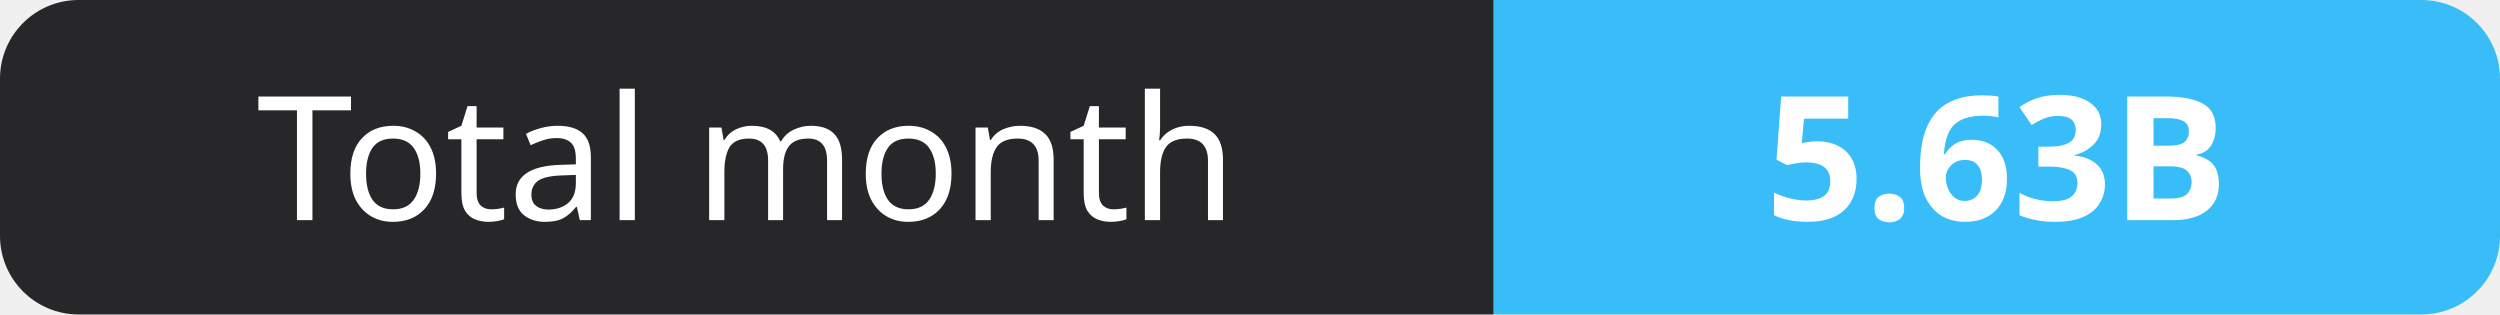
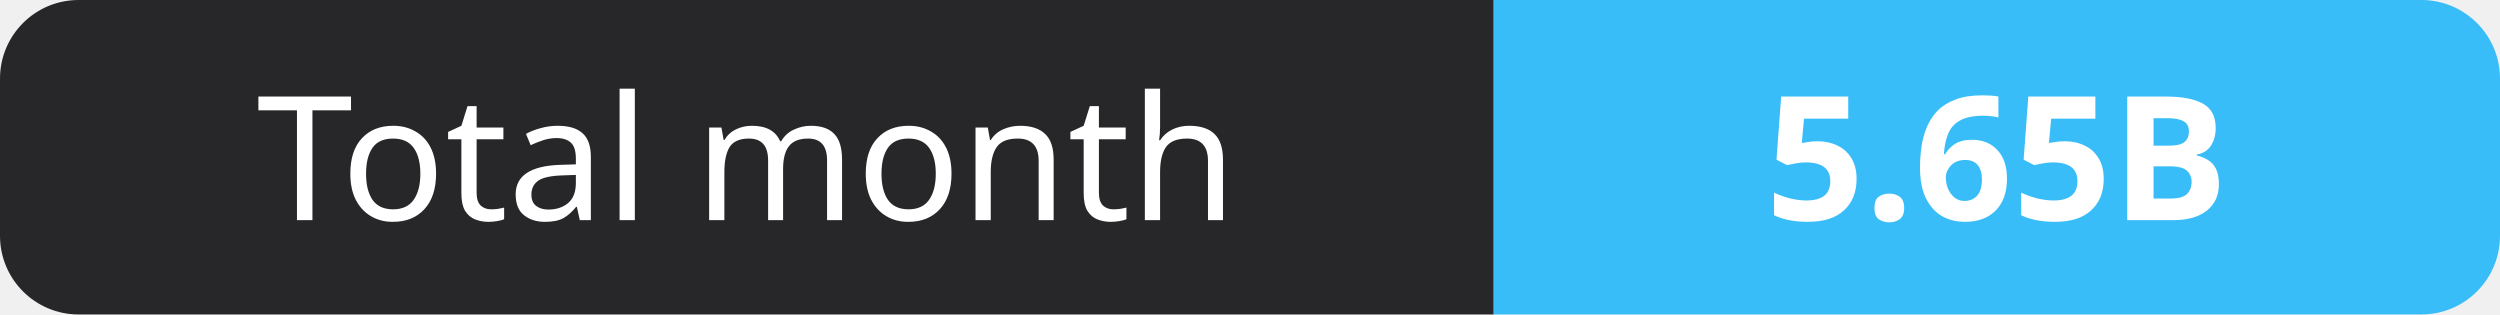
- <svg xmlns="http://www.w3.org/2000/svg" width="159" height="20" role="img" aria-label="Total month: 5.63B">
+ <svg xmlns="http://www.w3.org/2000/svg" width="159" height="20" role="img" aria-label="Total month: 5.65B">
  <clipPath id="r">
    <rect width="159" height="20" rx="5" fill="#fff" />
  </clipPath>
  <g clip-path="url(#r)">
    <rect width="95" height="20" fill="#27272a" />
    <rect x="95" width="64" height="20" fill="#38bdf8" />
  </g>
  <g fill="#fff" text-anchor="middle" font-family="Verdana,Geneva,sans-serif" font-size="11">
    <text x="47.5" y="14">Total month</text>
-     <text x="127.0" y="14" font-weight="700">5.63B</text>
+     <text x="127.0" y="14" font-weight="700">5.65B</text>
  </g>
</svg>
